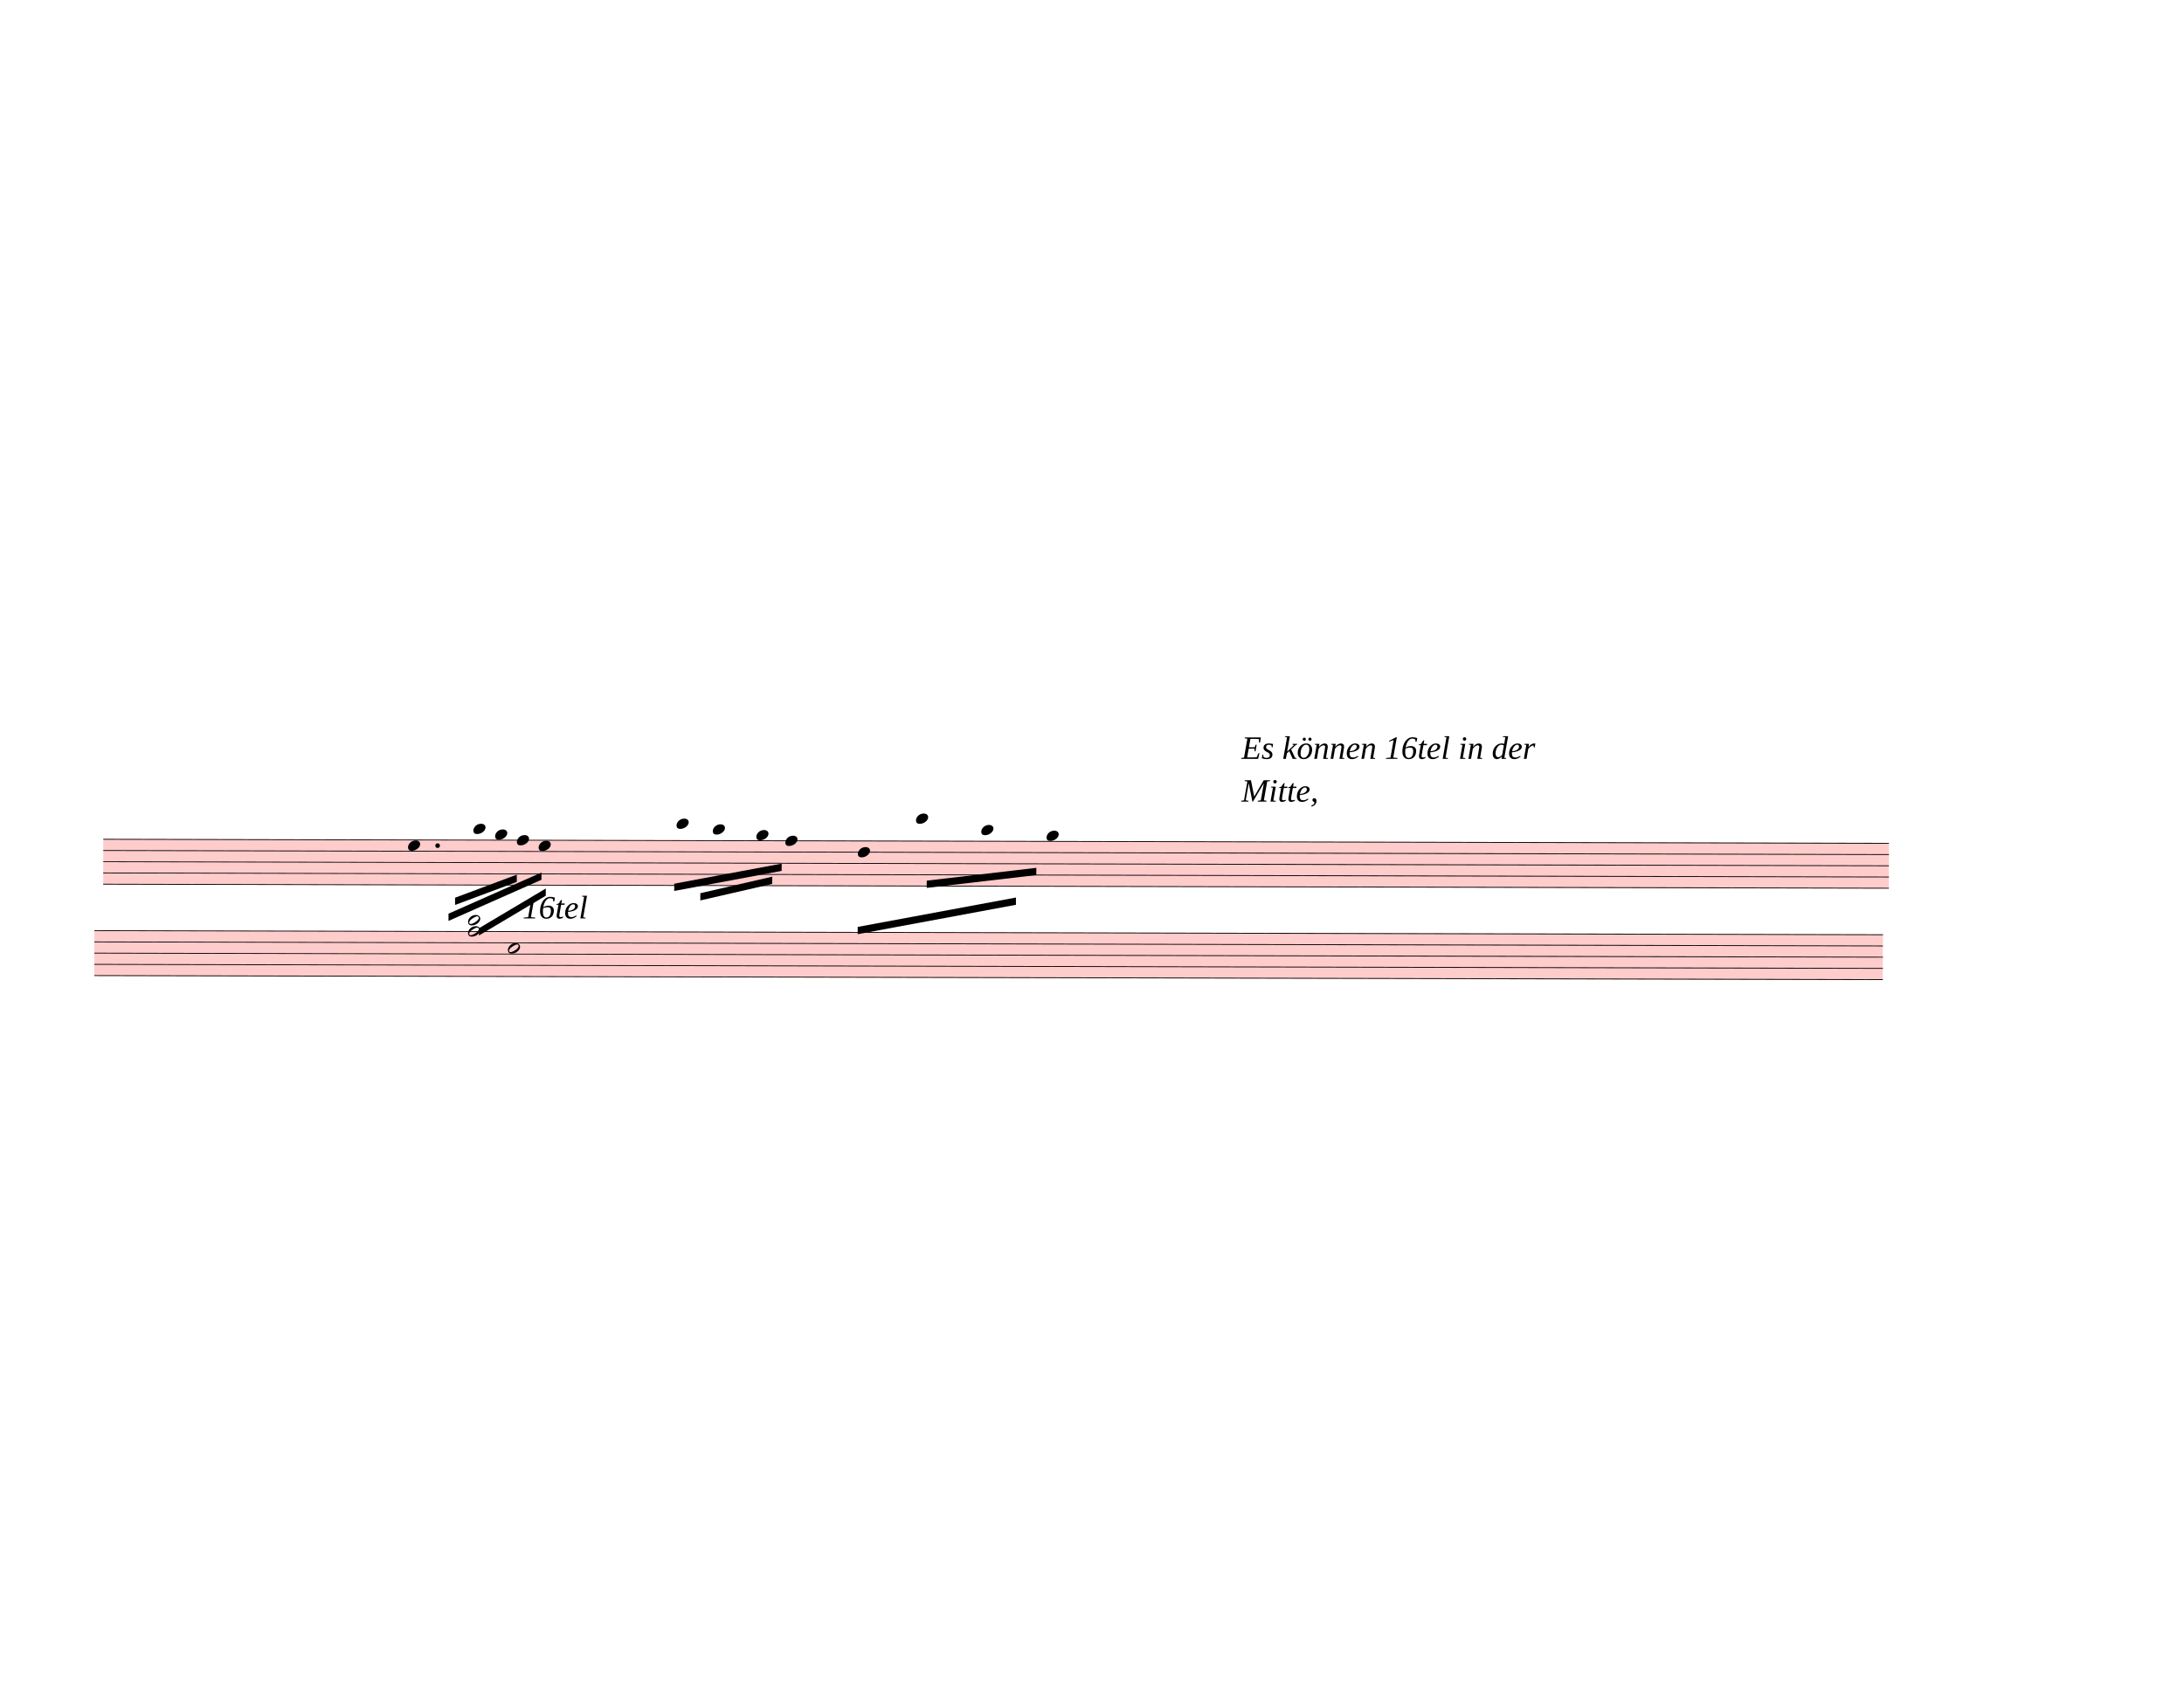
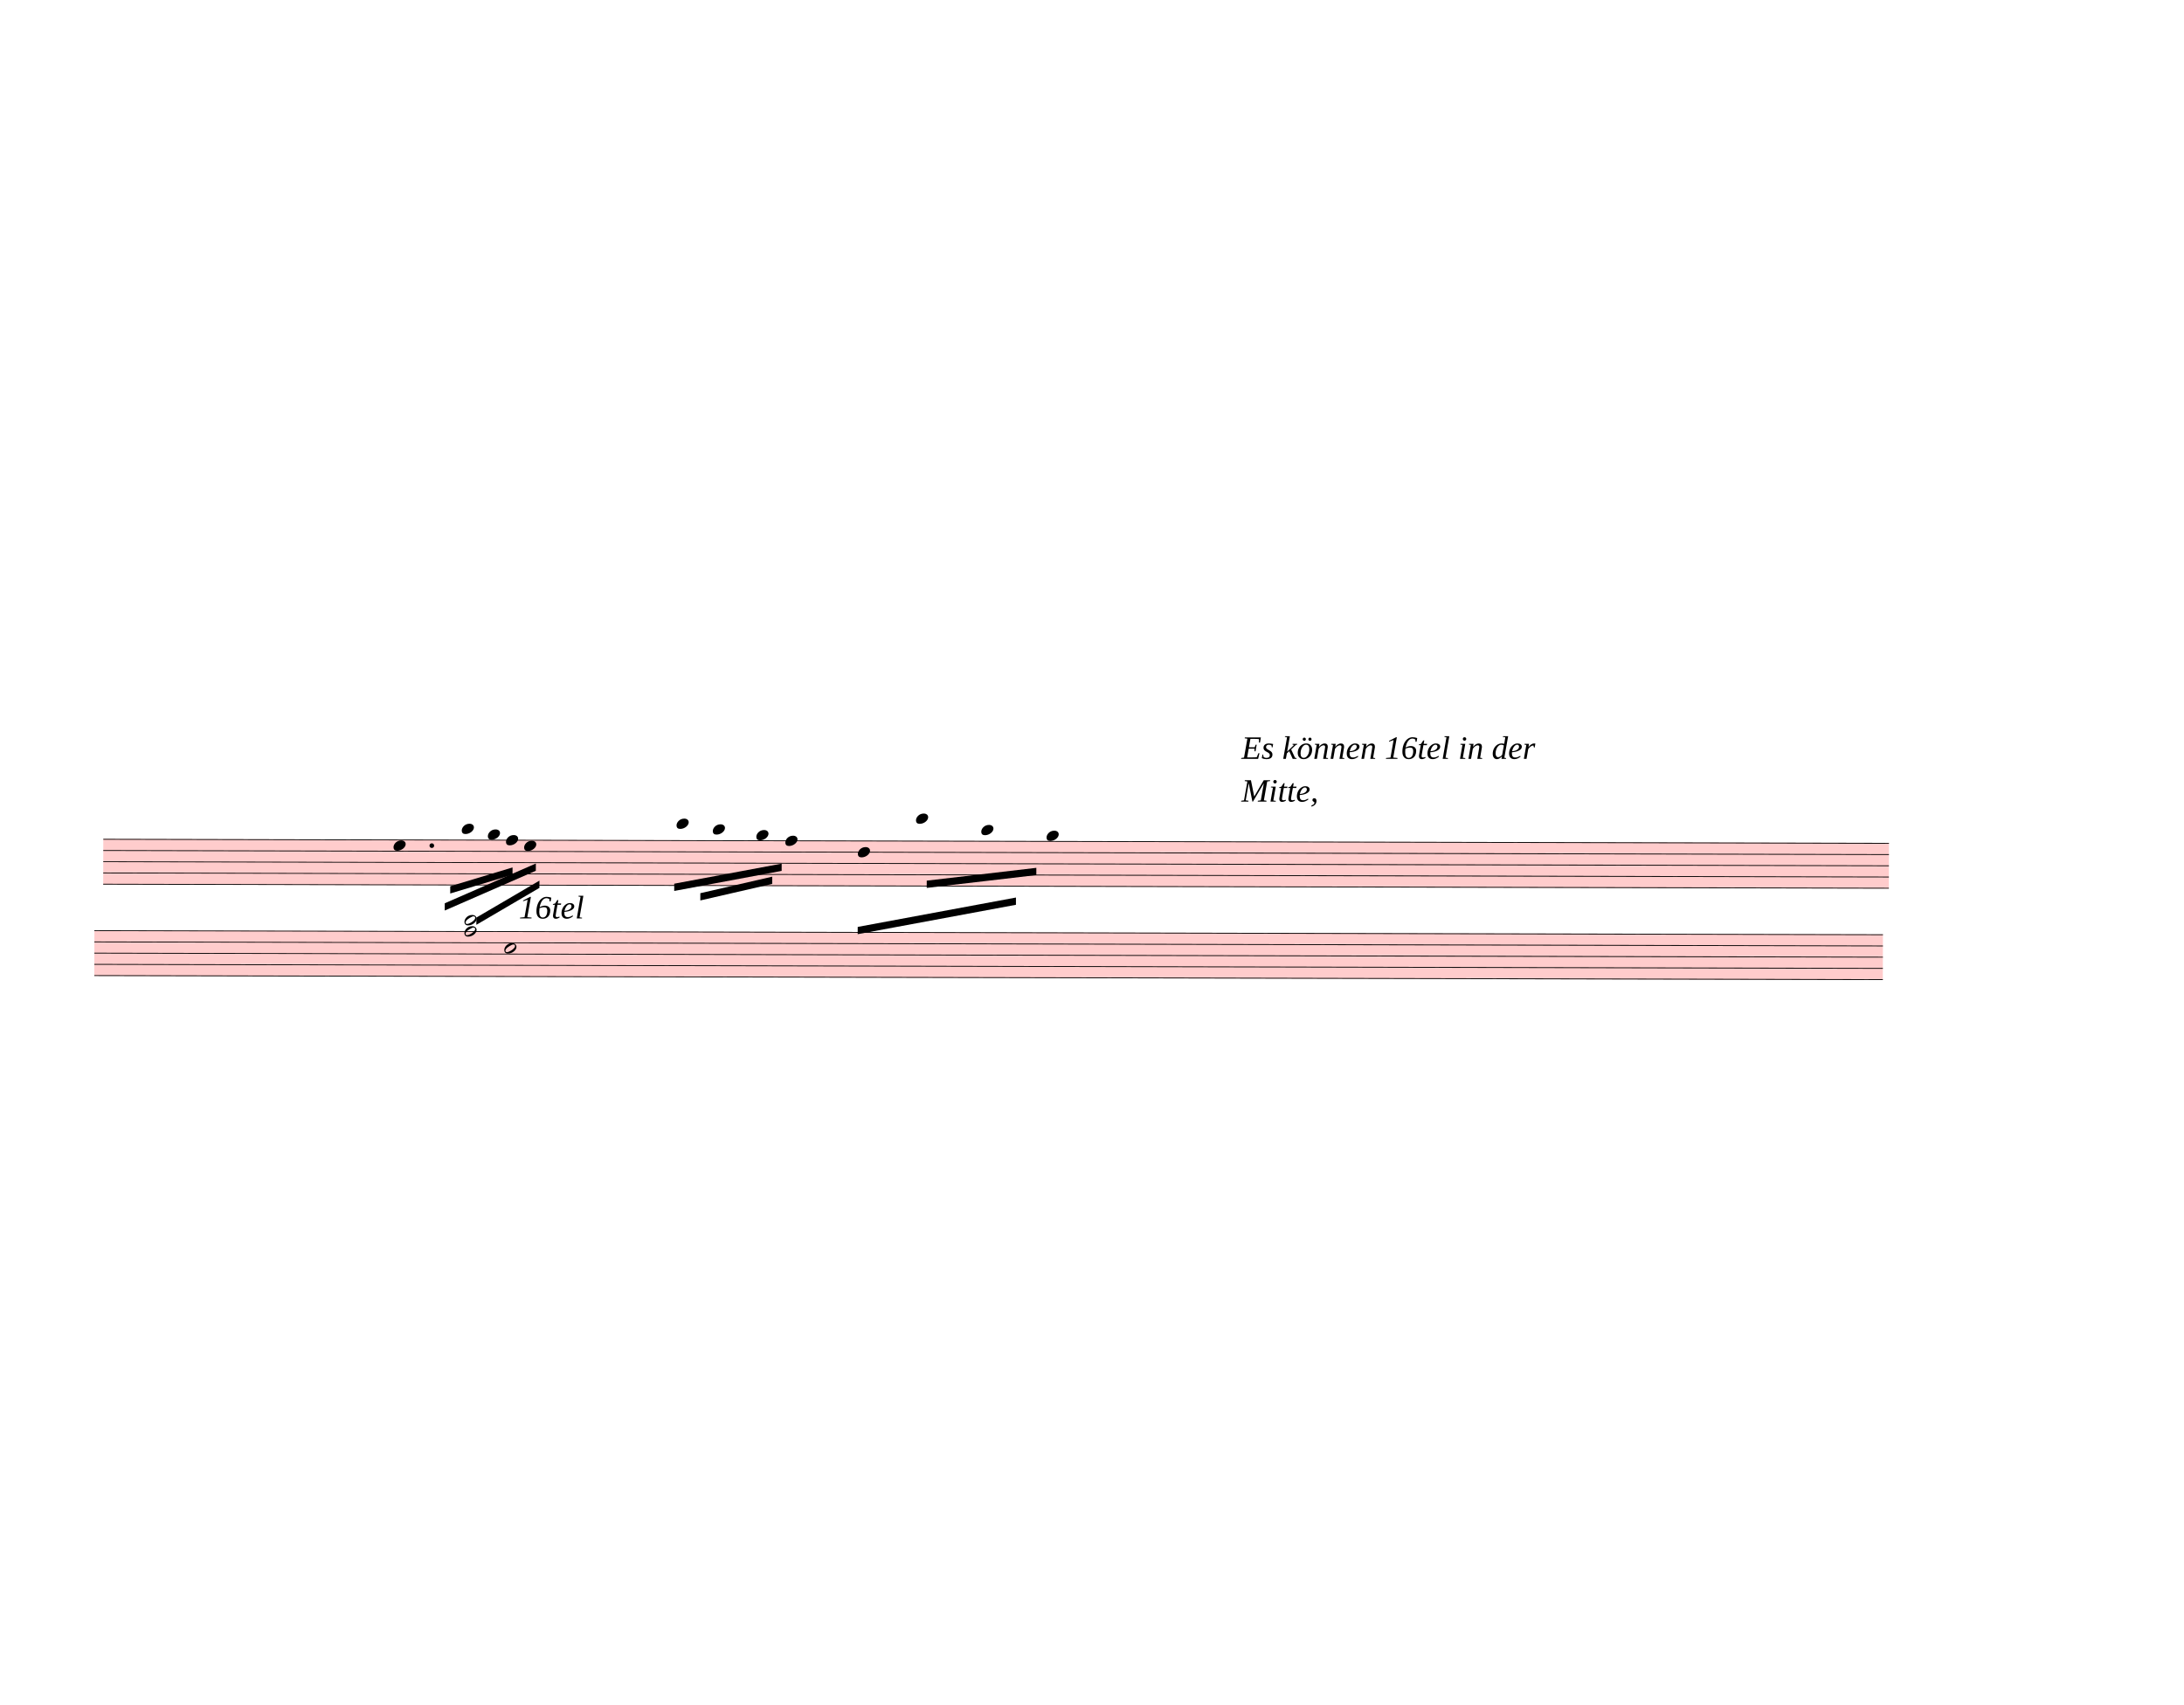
<svg xmlns="http://www.w3.org/2000/svg" width="752.5px" height="587.5px" viewBox="0 0 27090 21150" version="1.1" overflow="visible">
  <defs>
    <style type="text/css">
    /* .staff * {
      fill: #000;
      stroke: #000;
    }

    .deletionBack {
      fill: #00000033;
    } */
  </style>
    <symbol id="sym_notehead_quarter" viewBox="0 0 1000 1000" overflow="inherit">
      <path transform="scale(1,-1)" d="M0 -39c0 68 73 172 200 172c66 0 114 -37 114 -95c0 -84 -106 -171 -218 -171c-64 0 -96 30 -96 94z" />
    </symbol>
    <symbol id="sym_notehead_half" viewBox="0 0 1000 1000" overflow="inherit">
      <path transform="scale(1,-1)" d="M278 64c0 22 -17 39 -43 39c-12 0 -26 -3 -41 -10c-85 -43 -165 -94 -165 -156c5 -25 15 -32 49 -32c67 11 200 95 200 159zM0 -36c0 68 73 174 200 174c66 0 114 -39 114 -97c0 -84 -106 -173 -218 -173c-64 0 -96 32 -96 96z" />
    </symbol>
  </defs>
  <g class="rastrums">
    <g class="rastrum" data-id="r6261d7df-7401-46e9-948c-22b9084cd3b1" style="transform: rotate(0.13deg); transform-origin: 1305px 10404px;">
      <g class="rastrum bounding-box" data-id="bbox-r6261d7df-7401-46e9-948c-22b9084cd3b1">
        <rect x="1305" y="10404" width="22149" height="567" fill="#ff000033" />
      </g>
      <path d="M1305 10409 L23454 10409" stroke-width="10" stroke="black" />
      <path d="M1305 10548.25 L23454 10548.25" stroke-width="10" stroke="black" />
      <path d="M1305 10687.5 L23454 10687.5" stroke-width="10" stroke="black" />
      <path d="M1305 10826.75 L23454 10826.75" stroke-width="10" stroke="black" />
      <path d="M1305 10966 L23454 10966" stroke-width="10" stroke="black" />
    </g>
    <g class="rastrum" data-id="r3b4fe3e2-e694-4625-b1ff-d7089320d26c" style="transform: rotate(0.13deg); transform-origin: 1197px 11538px;">
      <g class="rastrum bounding-box" data-id="bbox-r3b4fe3e2-e694-4625-b1ff-d7089320d26c">
        <rect x="1197" y="11538" width="22185" height="567" fill="#ff000033" />
      </g>
      <path d="M1197 11543 L23382 11543" stroke-width="10" stroke="black" />
      <path d="M1197 11682.25 L23382 11682.25" stroke-width="10" stroke="black" />
      <path d="M1197 11821.5 L23382 11821.5" stroke-width="10" stroke="black" />
      <path d="M1197 11960.75 L23382 11960.75" stroke-width="10" stroke="black" />
      <path d="M1197 12100 L23382 12100" stroke-width="10" stroke="black" />
    </g>
  </g>
  <g class="draft" data-label="4" data-id="de5b7aa8b-c87f-468e-812e-a060f33da28c">
    <g class="system" data-id="s333b2b2d-b451-4cb2-9668-d9a8b59778cc">
      <g class="staff" data-n="1" data-rastrum="r6261d7df-7401-46e9-948c-22b9084cd3b1" style="transform: rotate(0.13deg); transform-origin: 1305px 10404px;">
        <g class="note" data-id="db5eae4e8-03c8-407b-bb94-d51cb4af99e5" data-stem.dir="down">
          <g class="notehead">
-             <use href="#sym_notehead_quarter" height="480px" width="480px" x="5085" y="10478.625" />
-           </g>
-           <g class="stem">
-             <path d="M5085 10478.625 L5085 11035.625" stroke-width="14" />
+             <use href="#sym_notehead_quarter" height="480px" width="480px" x="4905" y="10478.625" />
+           </g>
+           <g class="stem">
+             <path d="M4905 10478.625 L4905 10896.375" stroke-width="14" />
          </g>
        </g>
        <g class="note" data-id="d446deb3f-160b-4342-8af9-e6a3204dcca2" data-stem.dir="down">
          <g class="notehead">
-             <use href="#sym_notehead_quarter" height="480px" width="480px" x="5895" y="10269.75" />
-           </g>
-           <g class="ledgerLines above">
-             <path d="M5856 10269.75 L6084 10269.75" stroke-width="18" />
-           </g>
-           <g class="stem">
-             <path d="M5895 10269.75 L5895 10966" stroke-width="14" />
+             <use href="#sym_notehead_quarter" height="480px" width="480px" x="5751" y="10269.75" />
+           </g>
+           <g class="ledgerLines above">
+             <path d="M5712 10269.75 L5940 10269.75" stroke-width="18" />
+           </g>
+           <g class="stem">
+             <path d="M5751 10269.75 L5751 10826.75" stroke-width="14" />
          </g>
        </g>
        <g class="note" data-id="d59438ed3-6fb1-47ee-88a6-a101976443f2" data-stem.dir="down">
          <g class="notehead">
-             <use href="#sym_notehead_quarter" height="480px" width="480px" x="6165" y="10339.375" />
+             <use href="#sym_notehead_quarter" height="480px" width="480px" x="6075" y="10339.375" />
          </g>
          <g class="ledgerLines above" />
          <g class="stem">
-             <path d="M6165 10339.375 L6165 10826.75" stroke-width="14" />
+             <path d="M6075 10339.375 L6075 10687.5" stroke-width="14" />
          </g>
        </g>
        <g class="note" data-id="d74e7c943-93c3-4d65-a044-ae40a6a90dfa" data-stem.dir="down">
          <g class="notehead">
-             <use href="#sym_notehead_quarter" height="480px" width="480px" x="6705" y="10478.625" />
-           </g>
-           <g class="stem">
-             <path d="M6705 10478.625 L6705 11105.25" stroke-width="14" />
+             <use href="#sym_notehead_quarter" height="480px" width="480px" x="6525" y="10478.625" />
+           </g>
+           <g class="stem">
+             <path d="M6525 10478.625 L6525 10966" stroke-width="14" />
          </g>
        </g>
        <g class="note" data-id="d5c2eff3a-6ad6-4ab5-b4d2-1efa2ad7b1c3" data-stem.dir="down">
          <g class="notehead">
-             <use href="#sym_notehead_quarter" height="480px" width="480px" x="6435" y="10409" />
-           </g>
-           <g class="stem">
-             <path d="M6435 10409 L6435 10826.75" stroke-width="14" />
+             <use href="#sym_notehead_quarter" height="480px" width="480px" x="6300" y="10409" />
+           </g>
+           <g class="stem">
+             <path d="M6300 10409 L6300 10687.5" stroke-width="14" />
          </g>
        </g>
        <g class="note" data-id="d8a2bbbc0-d8ed-4b5a-9fa9-226d74cc2a69" data-stem.dir="down">
          <g class="notehead">
            <use href="#sym_notehead_quarter" height="480px" width="480px" x="8415" y="10200.125" />
          </g>
          <g class="ledgerLines above">
            <path d="M8376 10269.75 L8604 10269.75" stroke-width="18" />
          </g>
          <g class="stem">
            <path d="M8415 10200.125 L8415 10826.75" stroke-width="14" />
          </g>
        </g>
        <g class="note" data-id="d1ac4c27a-9075-42c4-b8bf-4e8de4dcd36c" data-stem.dir="down">
          <g class="notehead">
            <use href="#sym_notehead_quarter" height="480px" width="480px" x="8865" y="10269.75" />
          </g>
          <g class="ledgerLines above">
            <path d="M8826 10269.75 L9054 10269.75" stroke-width="18" />
          </g>
          <g class="stem">
            <path d="M8865 10269.75 L8865 10966" stroke-width="14" />
          </g>
        </g>
        <g class="note" data-id="ddfec13f7-75b3-45c9-b27d-7a10657110f7" data-stem.dir="down">
          <g class="notehead">
            <use href="#sym_notehead_quarter" height="480px" width="480px" x="9405" y="10339.375" />
          </g>
          <g class="ledgerLines above" />
          <g class="stem">
            <path d="M9405 10339.375 L9405 10966" stroke-width="14" />
          </g>
        </g>
        <g class="note" data-id="ddcbe7d91-e233-4fbb-b661-ae1309c95898" data-stem.dir="down">
          <g class="notehead">
            <use href="#sym_notehead_quarter" height="480px" width="480px" x="9765" y="10409" />
          </g>
          <g class="stem">
            <path d="M9765 10409 L9765 10966" stroke-width="14" />
          </g>
        </g>
        <g class="note" data-id="d8a19b4a9-0c16-4433-b2b7-522100d8c4a4" data-stem.dir="down">
          <g class="notehead">
            <use href="#sym_notehead_quarter" height="480px" width="480px" x="10665" y="10548.25" />
          </g>
          <g class="stem">
            <path d="M10665 10548.25 L10665 11105.25" stroke-width="14" />
          </g>
        </g>
        <g class="note" data-id="d5a17930b-f830-47c9-9ec4-e573b4294d90" data-stem.dir="down">
          <g class="notehead">
            <use href="#sym_notehead_quarter" height="480px" width="480px" x="11385" y="10130.5" />
          </g>
          <g class="ledgerLines above">
            <path d="M11346 10269.75 L11574 10269.75" stroke-width="18" />
            <path d="M11346 10130.5 L11574 10130.5" stroke-width="18" />
          </g>
          <g class="stem">
            <path d="M11385 10130.5 L11385 10826.75" stroke-width="14" />
          </g>
        </g>
        <g class="note" data-id="d7502229c-6ca8-4c79-abc7-4abc18a6d150" data-stem.dir="down">
          <g class="notehead">
            <use href="#sym_notehead_quarter" height="480px" width="480px" x="12195" y="10269.75" />
          </g>
          <g class="ledgerLines above">
            <path d="M12156 10269.75 L12384 10269.75" stroke-width="18" />
          </g>
          <g class="stem">
            <path d="M12195 10269.75 L12195 10896.375" stroke-width="14" />
          </g>
        </g>
        <g class="note" data-id="dc6498d1c-cde6-4bef-b4f8-87f7f3cbcc51" data-stem.dir="down">
          <g class="notehead">
            <use href="#sym_notehead_quarter" height="480px" width="480px" x="13005" y="10339.375" />
          </g>
          <g class="ledgerLines above" />
          <g class="stem">
            <path d="M13005 10339.375 L13005 11314.125" stroke-width="14" />
          </g>
        </g>
        <g class="dot augmentation" data-id="dd31121d7-99d6-42c4-9dc7-fb9695d0fbc0" data-class="dot augmentation">
-           <ellipse cx="5452" cy="10478.625" rx="29" ry="29" fill-opacity="1" stroke-opacity="1" />
+           <ellipse cx="5380" cy="10478.625" rx="29" ry="29" fill-opacity="1" stroke-opacity="1" />
        </g>
      </g>
      <g class="staff" data-n="2" data-rastrum="r3b4fe3e2-e694-4625-b1ff-d7089320d26c" style="transform: rotate(0.13deg); transform-origin: 1197px 11538px;">
        <g class="note" data-id="df5affa90-88a1-482f-ad6c-970c151d3652" data-stem.dir="up">
          <g class="notehead">
-             <use href="#sym_notehead_half" height="480px" width="480px" x="6327" y="11751.875" />
-           </g>
-           <g class="stem">
-             <path d="M6477 11334.125 L6477 11751.875" stroke-width="14" />
+             <use href="#sym_notehead_half" height="480px" width="480px" x="6282" y="11751.875" />
+           </g>
+           <g class="stem">
+             <path d="M6432 11194.875 L6432 11751.875" stroke-width="14" />
          </g>
        </g>
        <g class="chord" data-id="d61d8f6d7-1a6c-491a-ba03-23a3b828388b" data-stem.dir="up">
          <g class="notehead">
-             <use href="#sym_notehead_half" height="480px" width="480px" x="5832" y="11543" />
-           </g>
-           <g class="notehead">
-             <use href="#sym_notehead_half" height="480px" width="480px" x="5832" y="11403.75" />
-           </g>
-           <g class="ledgerLines above">
-             <path d="M5793 11403.75 L6021 11403.75" stroke-width="18" />
-           </g>
-           <g class="stem">
-             <path d="M5982 11194.875 L5982 11543" stroke-width="14" />
+             <use href="#sym_notehead_half" height="480px" width="480px" x="5787" y="11543" />
+           </g>
+           <g class="notehead">
+             <use href="#sym_notehead_half" height="480px" width="480px" x="5787" y="11403.75" />
+           </g>
+           <g class="ledgerLines above">
+             <path d="M5748 11403.75 L5976 11403.75" stroke-width="18" />
+           </g>
+           <g class="stem">
+             <path d="M5937 11055.625 L5937 11543" stroke-width="14" />
          </g>
        </g>
      </g>
      <g class="barLine" data-id="d841a1ae7-ad5d-4fd9-b40f-dbf0ba3c3c38">
        <path d="M14078.7 10412.1 L13725 12213" stroke-width="27" />
      </g>
      <g class="beam" data-id="b3c5b2402-1673-403b-bab7-fe8c5b659bb9" style="transform: rotate(0.13deg); transform-origin: 1305px 10404px;">
-         <polygon points="5670,11124 6435,10836 6435,10926 5670,11214" stroke-opacity="1" fill-opacity="1" />
+         <polygon points="5609.7,10981.8 6381.9,10746.9 6381.9,10836.9 5609.7,11071.8" stroke-opacity="1" fill-opacity="1" />
      </g>
      <g class="beam" data-id="bd5eabed1-9d37-4eb7-9360-7bec4c72c642" style="transform: rotate(0.13deg); transform-origin: 1305px 10404px;">
-         <polygon points="5589,11322 6741,10809 6741,10899 5589,11412" stroke-opacity="1" fill-opacity="1" />
+         <polygon points="5542.2,11193.3 6670.8,10697.4 6670.8,10787.4 5542.2,11283.3" stroke-opacity="1" fill-opacity="1" />
      </g>
      <g class="beam" data-id="b0e104ac8-3840-450c-9ebc-0d89ccfe4464" style="transform: rotate(0.13deg); transform-origin: 1305px 10404px;">
-         <polygon points="5967,11502 6795,11007 6795,11097 5967,11592" stroke-opacity="1" fill-opacity="1" />
+         <polygon points="5934.6,11369.7 6715.8,10909.8 6715.8,10999.8 5934.6,11459.7" stroke-opacity="1" fill-opacity="1" />
      </g>
      <g class="beam" data-id="b2185e271-beca-4d56-aac0-cf52c75f88ed" style="transform: rotate(0.13deg); transform-origin: 1305px 10404px;">
        <polygon points="8388,10944 9720,10692 9720,10782 8388,11034" stroke-opacity="1" fill-opacity="1" />
      </g>
      <g class="beam" data-id="b64a2e286-e585-4ec5-8332-8b6c0377286d" style="transform: rotate(0.13deg); transform-origin: 1305px 10404px;">
        <polygon points="8712,11061 9603,10854 9603,10944 8712,11151" stroke-opacity="1" fill-opacity="1" />
      </g>
      <g class="beam" data-id="b14d1eb61-14da-4e22-b14e-adce8012e486" style="transform: rotate(0.13deg); transform-origin: 1305px 10404px;">
        <polygon points="11520,10899 12879,10737 12879,10827 11520,10989" stroke-opacity="1" fill-opacity="1" />
      </g>
      <g class="beam" data-id="bd4da22f8-b66a-46b1-a3f4-62e1857ff928" style="transform: rotate(0.13deg); transform-origin: 1305px 10404px;">
        <polygon points="10665,11475 12627,11106 12627,11196 10665,11565" stroke-opacity="1" fill-opacity="1" />
      </g>
      <g class="dir" data-id="d872c0d14-cadc-4b82-8c1c-ac90c00b5508" data-class="dir" id="d872c0d14-cadc-4b82-8c1c-ac90c00b5508" style="font-style: italic;">
-         <text x="6480" y="11394" text-anchor="start" font-size="0px" textLength="1395px">
+         <text x="6435" y="11394" text-anchor="start" font-size="0px" textLength="1395px">
          <tspan font-size="405px">16tel</tspan>
        </text>
      </g>
      <g class="dir" data-id="de588b15a-927c-4b97-80b7-68437bc68685" data-class="dir" id="de588b15a-927c-4b97-80b7-68437bc68685" style="font-style: italic;">
        <text x="15399" y="9414" text-anchor="start" font-size="0px" textLength="12960px">
          <tspan font-size="405px">Es können 16tel in der</tspan>
          <tspan font-size="405px" x="15399" dy="530.476">Mitte,</tspan>
        </text>
      </g>
    </g>
    <g class="deletions" />
  </g>
</svg>
